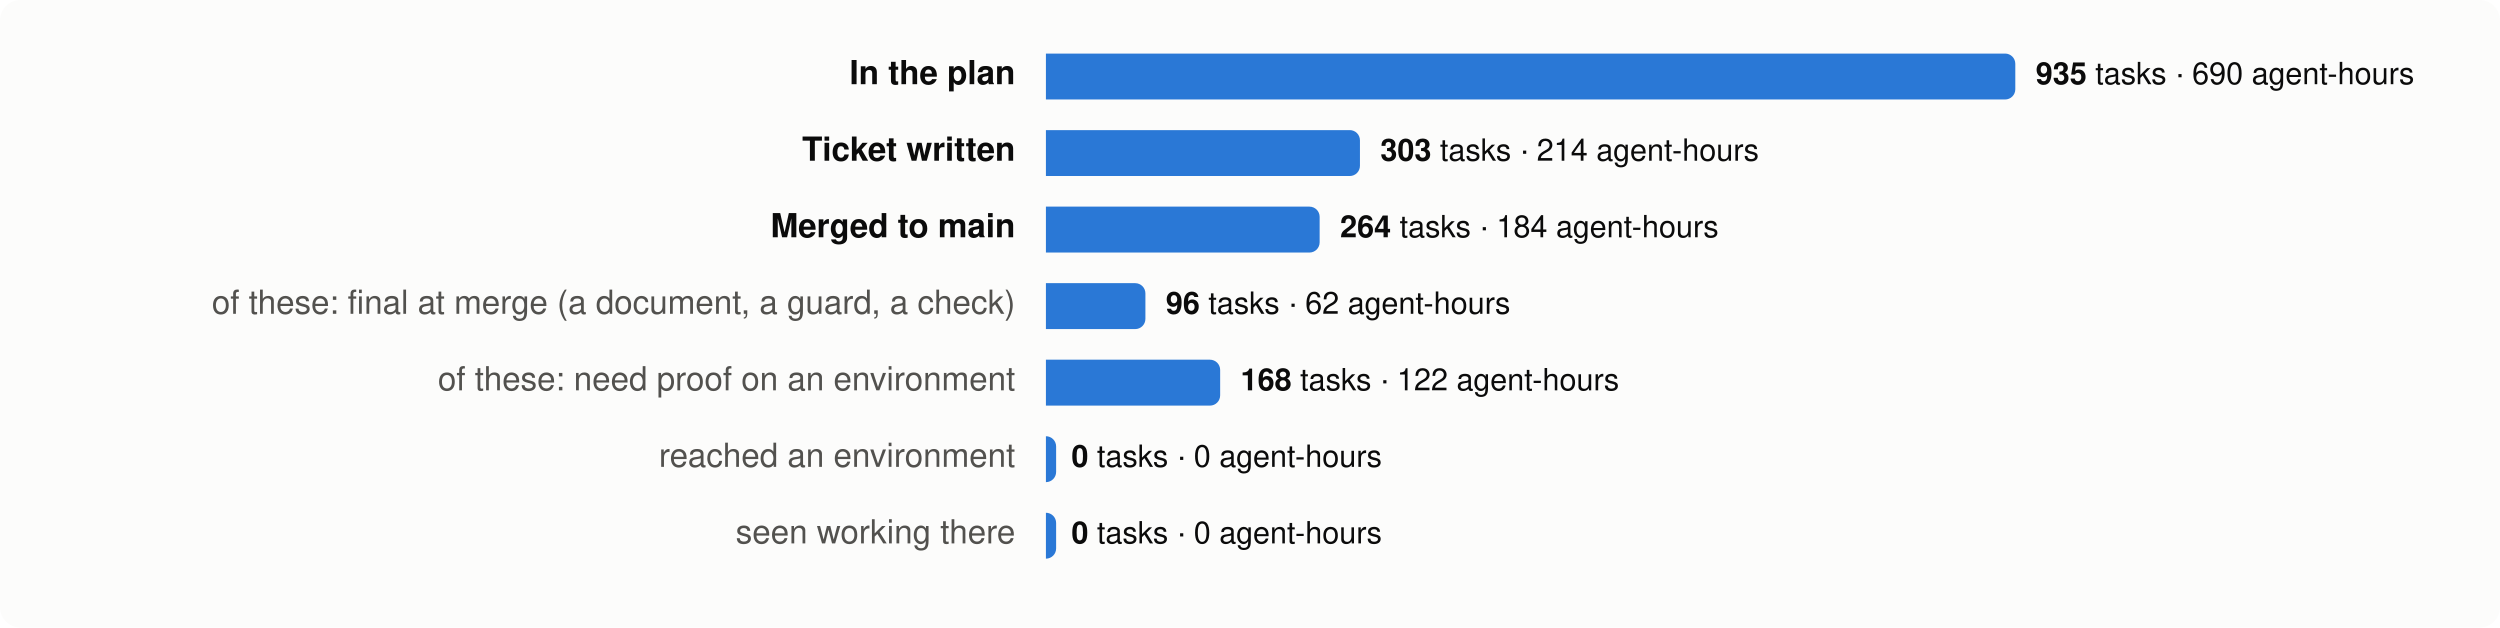
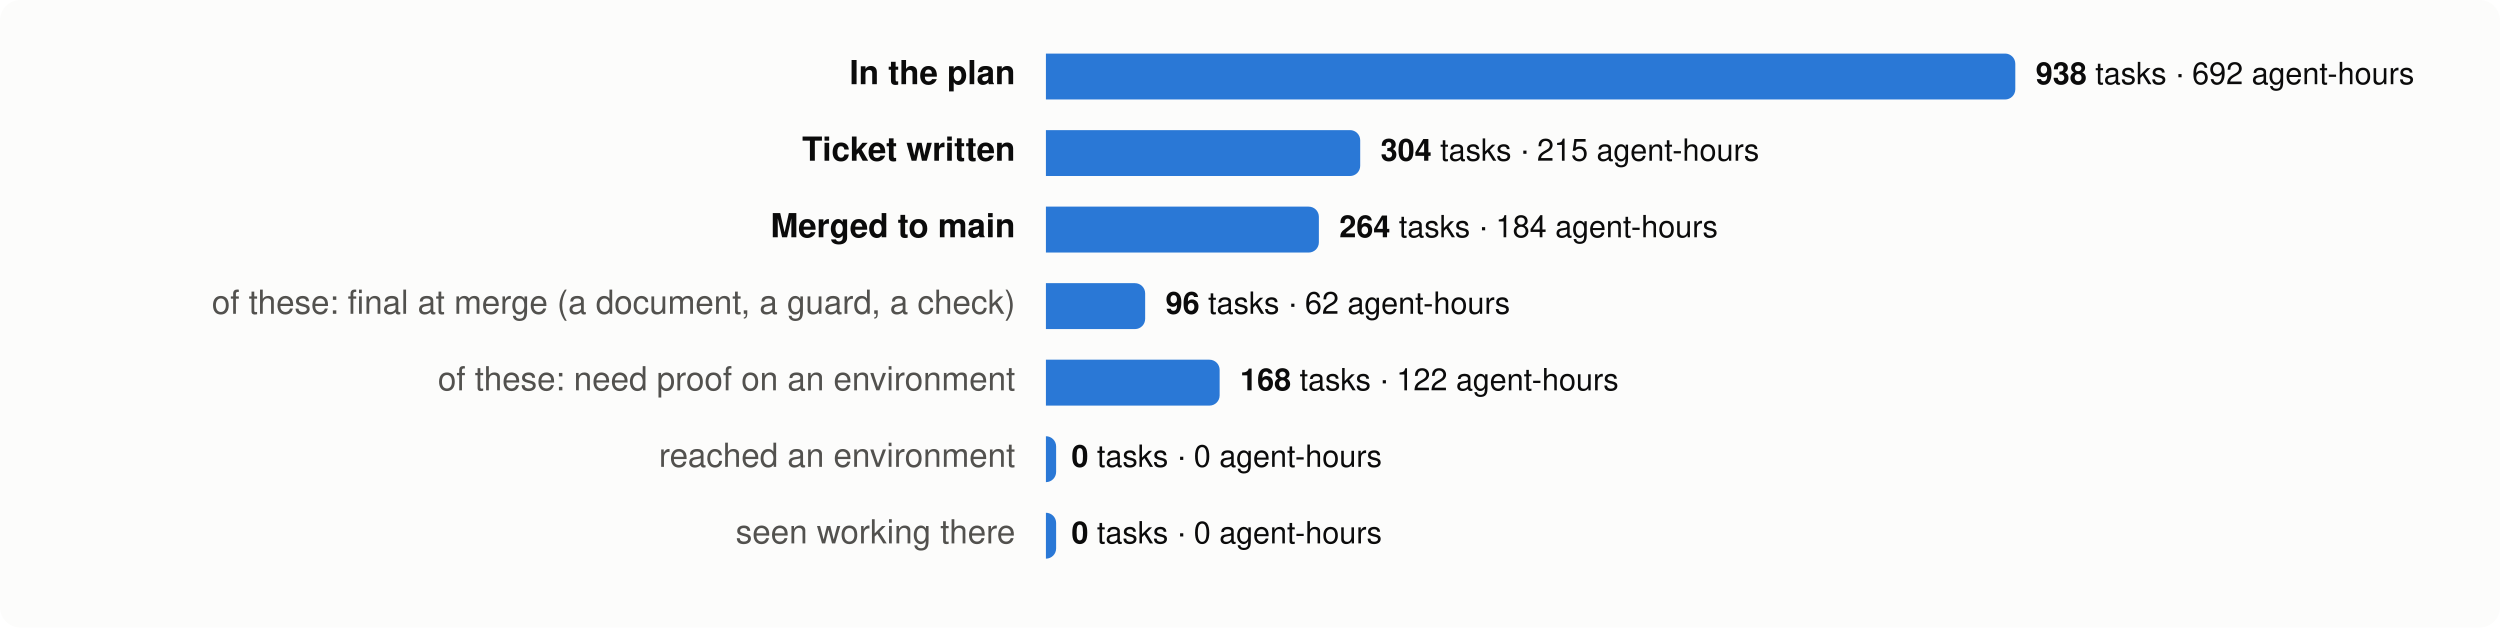
<svg xmlns="http://www.w3.org/2000/svg" viewBox="0 0 980 246" width="980" height="246" font-family="system-ui,-apple-system,Segoe UI,Helvetica,Arial,sans-serif" font-size="13">
  <rect width="980" height="246" rx="8" fill="#fcfcfb" />
  <text x="398" y="33" text-anchor="end" fill="#0b0b0b" font-weight="600">In the plan</text>
  <path d="M410,21 h376.0 a4,4 0 0 1 4,4 v10 a4,4 0 0 1 -4,4 h-376.0 z" fill="#2a78d6" />
  <text x="798.0" y="33" fill="#0b0b0b" font-size="12">
-     <tspan font-weight="600">935</tspan> tasks · 690 agent-hours</text>
+     <tspan font-weight="600">938</tspan> tasks · 692 agent-hours</text>
  <text x="398" y="63" text-anchor="end" fill="#0b0b0b" font-weight="600">Ticket written</text>
-   <path d="M410,51 h119.1 a4,4 0 0 1 4,4 v10 a4,4 0 0 1 -4,4 h-119.1 z" fill="#2a78d6" />
-   <text x="541.1" y="63" fill="#0b0b0b" font-size="12">
-     <tspan font-weight="600">303</tspan> tasks · 214 agent-hours</text>
+   <path d="M410,51 h119.2 a4,4 0 0 1 4,4 v10 a4,4 0 0 1 -4,4 h-119.2 z" fill="#2a78d6" />
+   <text x="541.2" y="63" fill="#0b0b0b" font-size="12">
+     <tspan font-weight="600">304</tspan> tasks · 215 agent-hours</text>
  <text x="398" y="93" text-anchor="end" fill="#0b0b0b" font-weight="600">Merged to main</text>
-   <path d="M410,81 h103.3 a4,4 0 0 1 4,4 v10 a4,4 0 0 1 -4,4 h-103.3 z" fill="#2a78d6" />
-   <text x="525.3" y="93" fill="#0b0b0b" font-size="12">
+   <path d="M410,81 h103.0 a4,4 0 0 1 4,4 v10 a4,4 0 0 1 -4,4 h-103.0 z" fill="#2a78d6" />
+   <text x="525.0" y="93" fill="#0b0b0b" font-size="12">
    <tspan font-weight="600">264</tspan> tasks · 184 agent-hours</text>
  <text x="398" y="123" text-anchor="end" fill="#52514e" font-weight="400">of these: final at merge (a document, a guard, a check)</text>
-   <path d="M410,111 h35.0 a4,4 0 0 1 4,4 v10 a4,4 0 0 1 -4,4 h-35.0 z" fill="#2a78d6" />
-   <text x="457.0" y="123" fill="#0b0b0b" font-size="12">
+   <path d="M410,111 h34.9 a4,4 0 0 1 4,4 v10 a4,4 0 0 1 -4,4 h-34.9 z" fill="#2a78d6" />
+   <text x="456.9" y="123" fill="#0b0b0b" font-size="12">
    <tspan font-weight="600">96</tspan> tasks · 62 agent-hours</text>
  <text x="398" y="153" text-anchor="end" fill="#52514e" font-weight="400">of these: need proof on an environment</text>
-   <path d="M410,141 h64.3 a4,4 0 0 1 4,4 v10 a4,4 0 0 1 -4,4 h-64.3 z" fill="#2a78d6" />
-   <text x="486.3" y="153" fill="#0b0b0b" font-size="12">
+   <path d="M410,141 h64.1 a4,4 0 0 1 4,4 v10 a4,4 0 0 1 -4,4 h-64.1 z" fill="#2a78d6" />
+   <text x="486.1" y="153" fill="#0b0b0b" font-size="12">
    <tspan font-weight="600">168</tspan> tasks · 122 agent-hours</text>
  <text x="398" y="183" text-anchor="end" fill="#52514e" font-weight="400">reached an environment</text>
  <path d="M410,171 h0.0 a4,4 0 0 1 4,4 v10 a4,4 0 0 1 -4,4 h-0.0 z" fill="#2a78d6" />
  <text x="420.0" y="183" fill="#0b0b0b" font-size="12">
    <tspan font-weight="600">0</tspan> tasks · 0 agent-hours</text>
  <text x="398" y="213" text-anchor="end" fill="#52514e" font-weight="400">seen working there</text>
  <path d="M410,201 h0.0 a4,4 0 0 1 4,4 v10 a4,4 0 0 1 -4,4 h-0.0 z" fill="#2a78d6" />
  <text x="420.0" y="213" fill="#0b0b0b" font-size="12">
    <tspan font-weight="600">0</tspan> tasks · 0 agent-hours</text>
</svg>
